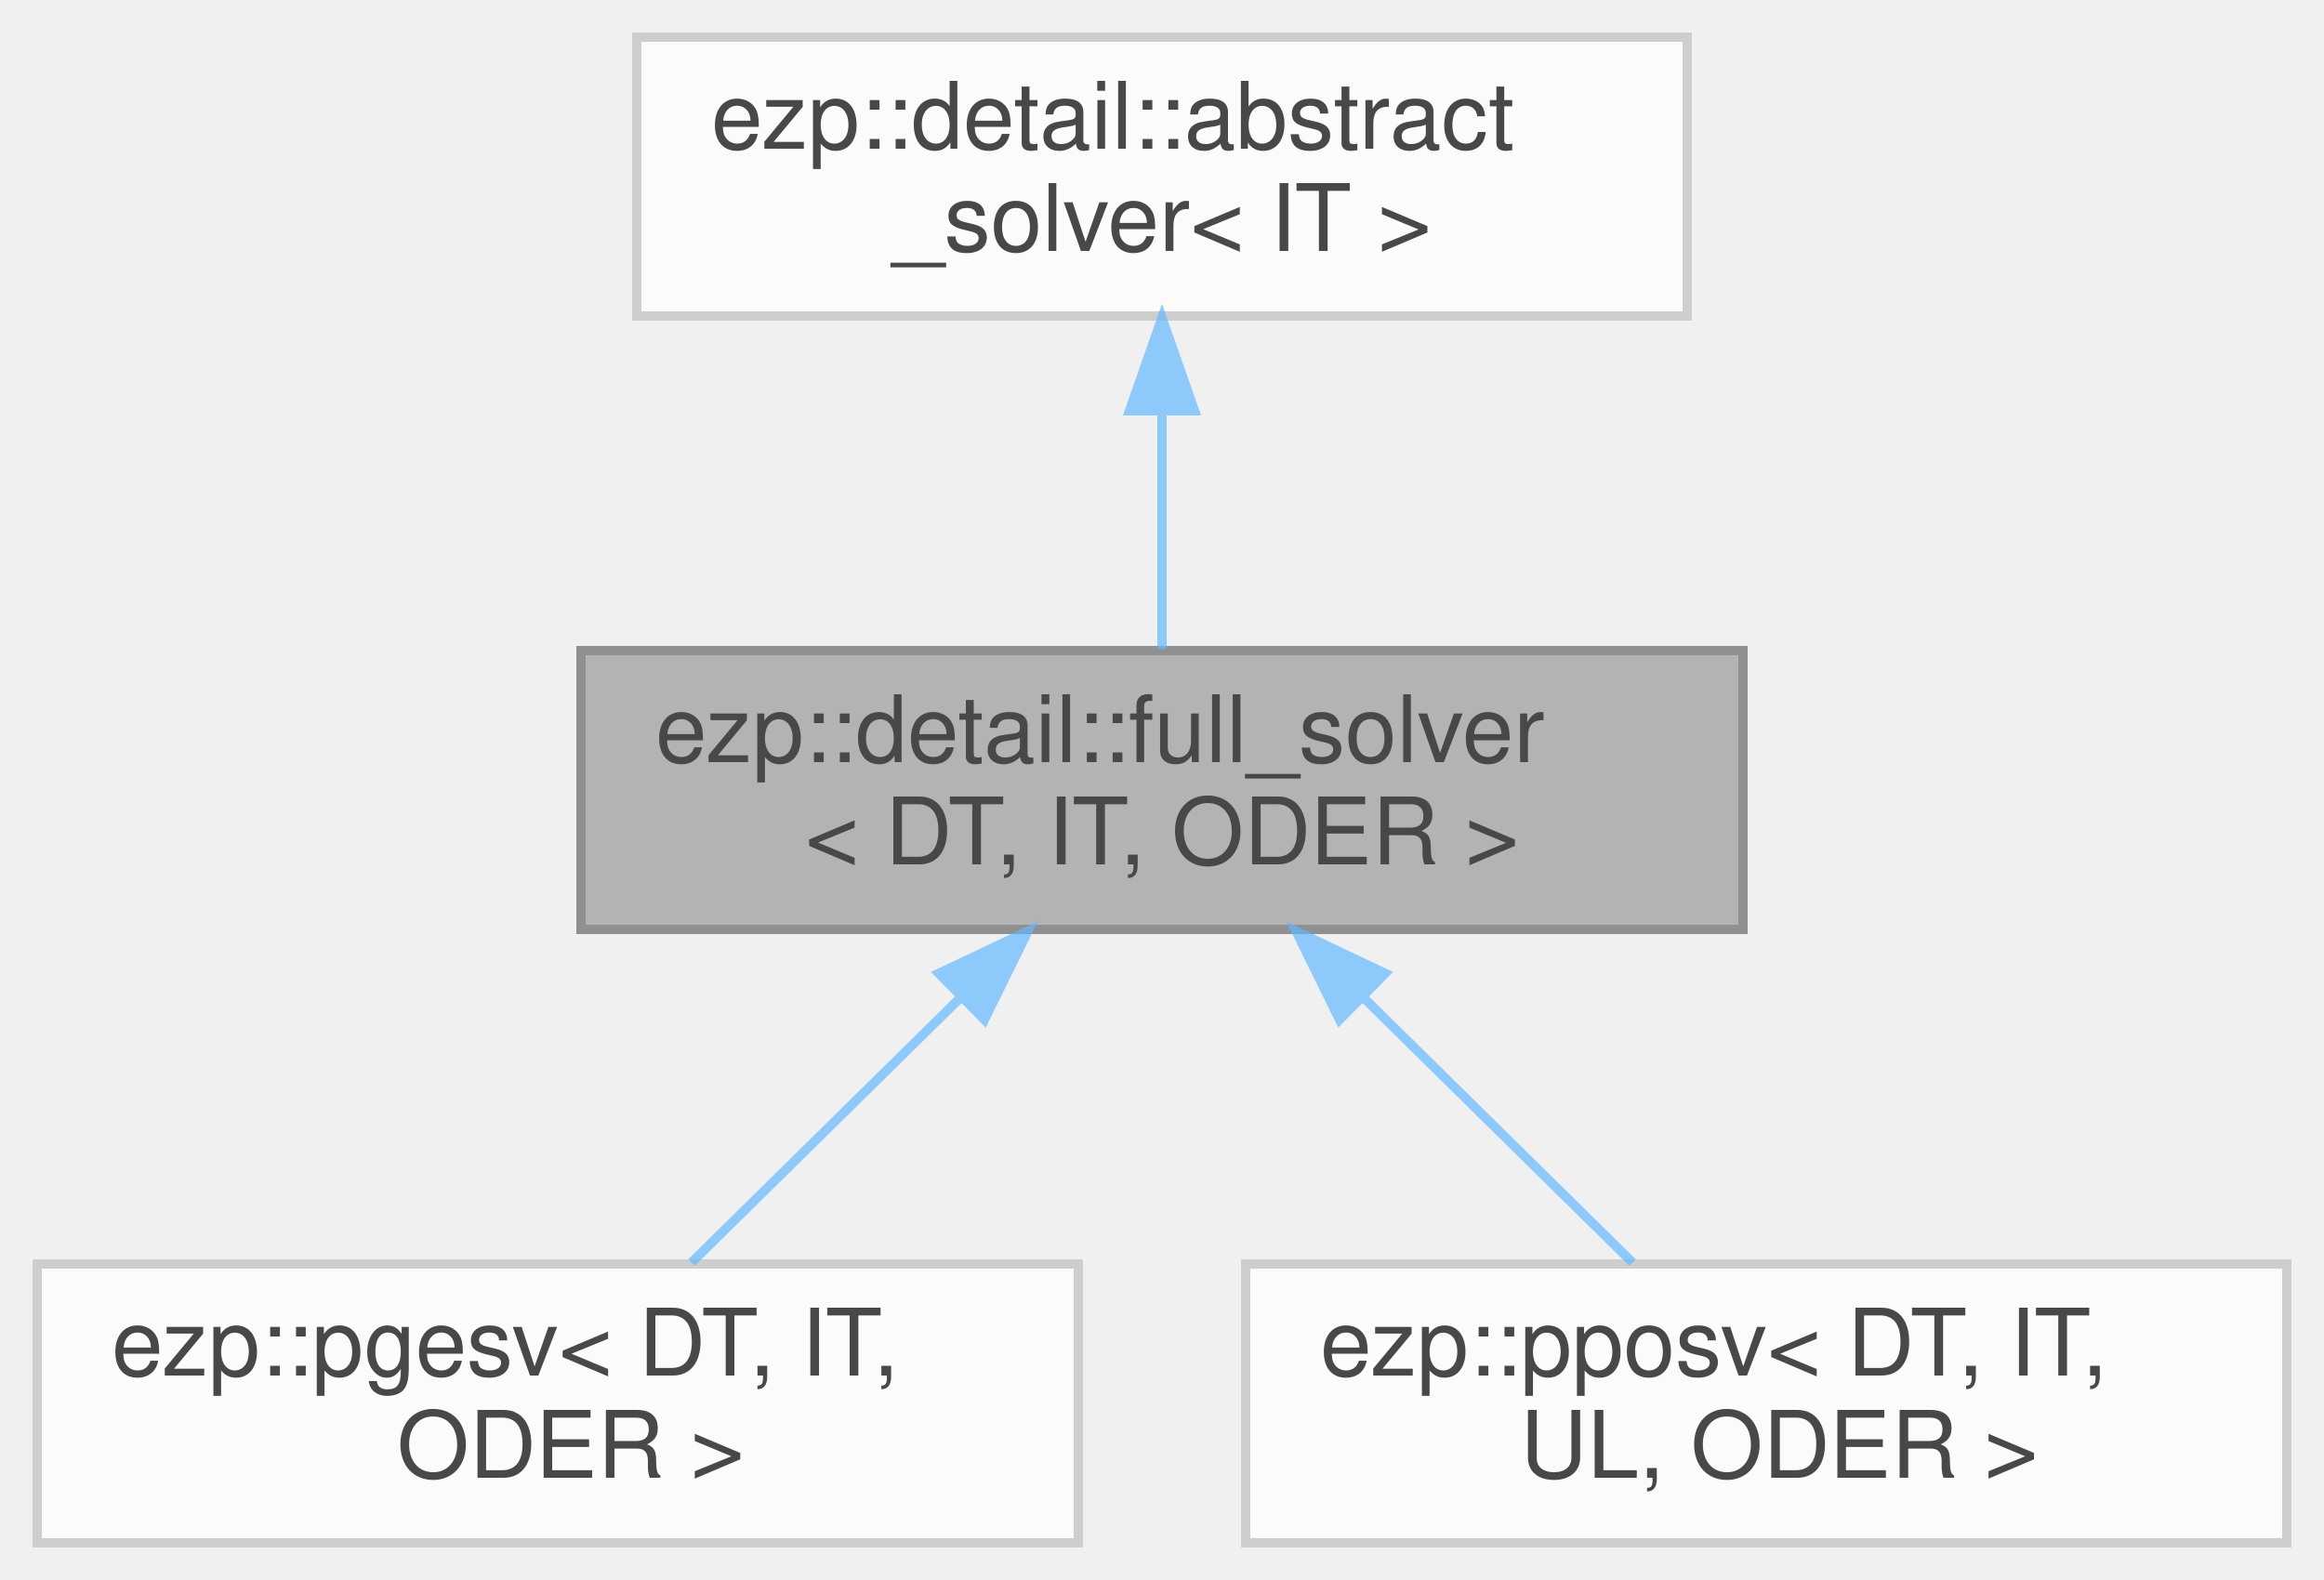
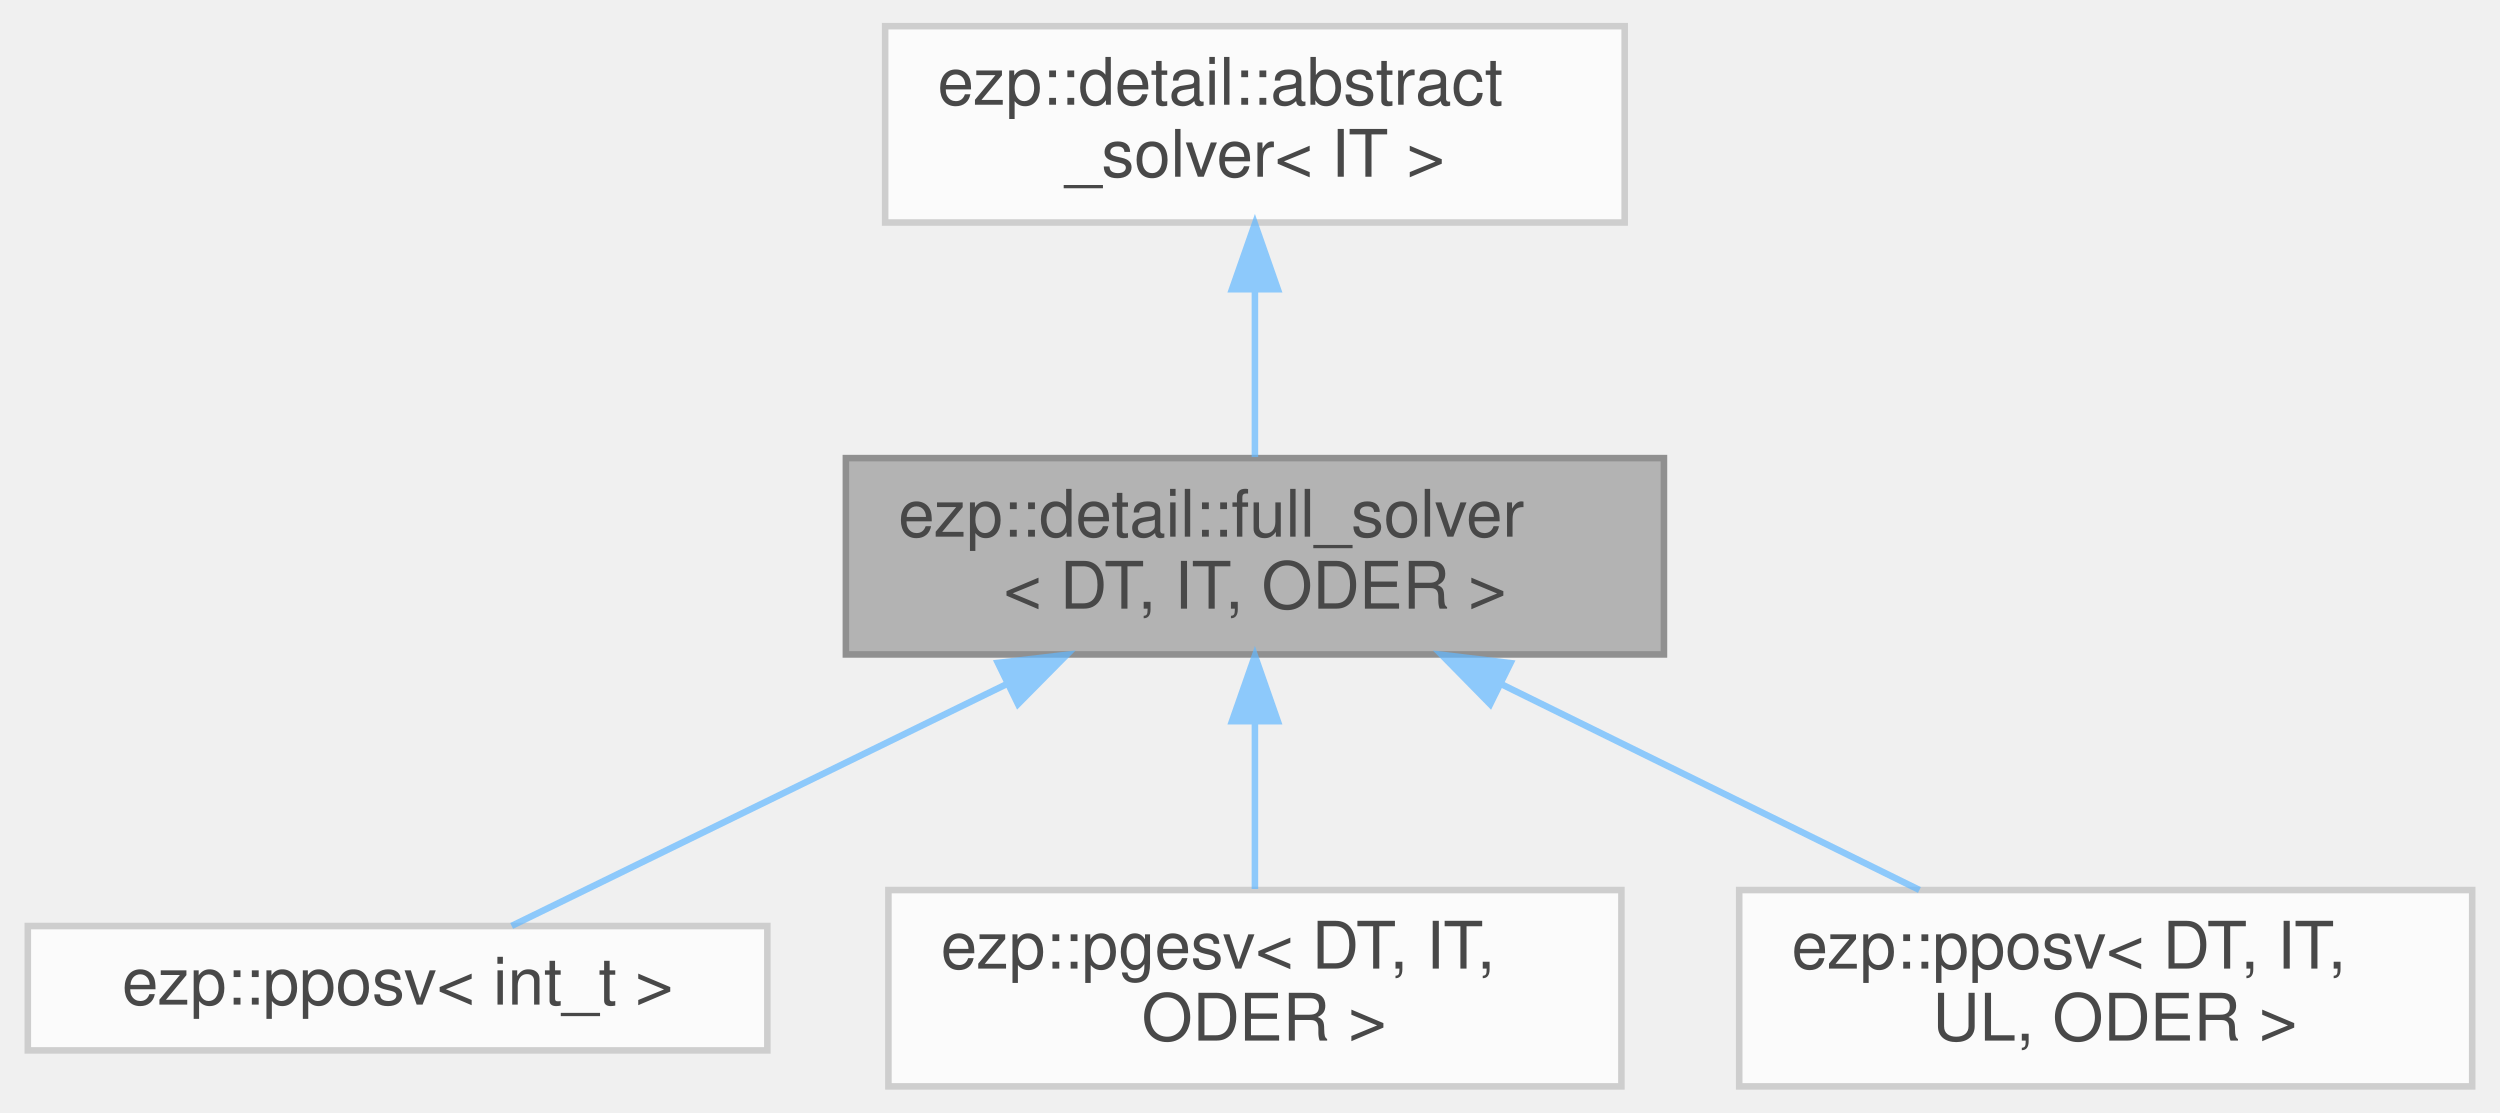
- <svg xmlns="http://www.w3.org/2000/svg" xmlns:xlink="http://www.w3.org/1999/xlink" width="250pt" height="170pt" viewBox="0.00 0.00 250.00 170.00">
+ <svg xmlns="http://www.w3.org/2000/svg" xmlns:xlink="http://www.w3.org/1999/xlink" width="382pt" height="170pt" viewBox="0.00 0.00 381.50 170.00">
  <svg id="main" version="1.1" xml:space="preserve">
    <style type="text/css">
.node, .edge {opacity: 0.7;}
.node.selected, .edge.selected {opacity: 1;}
.edge:hover path { stroke: red; }
.edge:hover polygon { stroke: red; fill: red; }
</style>
    <svg id="graph" class="graph">
      <g id="graph0" class="graph" transform="scale(1 1) rotate(0) translate(4 166)">
        <g id="Node000001" class="node">
          <g id="a_Node000001">
            <a xlink:title=" ">
-               <polygon fill="#999999" stroke="#666666" points="183.5,-96 58.5,-96 58.5,-66 183.5,-66 183.5,-96" />
-               <text text-anchor="start" x="66.5" y="-84" font-family="Helvetica,sans-Serif" font-size="10.00">ezp::detail::full_solver</text>
-               <text text-anchor="middle" x="121" y="-73" font-family="Helvetica,sans-Serif" font-size="10.00">&lt; DT, IT, ODER &gt;</text>
+               <polygon fill="#999999" stroke="#666666" points="250,-96 125,-96 125,-66 250,-66 250,-96" />
+               <text text-anchor="start" x="133" y="-84" font-family="Helvetica,sans-Serif" font-size="10.00">ezp::detail::full_solver</text>
+               <text text-anchor="middle" x="187.5" y="-73" font-family="Helvetica,sans-Serif" font-size="10.00">&lt; DT, IT, ODER &gt;</text>
            </a>
          </g>
        </g>
        <g id="Node000003" class="node">
          <g id="a_Node000003">
-             <a xlink:href="../../d5/d48/classezp_1_1pgesv.html" target="_top" xlink:title=" ">
-               <polygon fill="white" stroke="#bfbfbf" points="112,-30 0,-30 0,0 112,0 112,-30" />
-               <text text-anchor="start" x="8" y="-18" font-family="Helvetica,sans-Serif" font-size="10.00">ezp::pgesv&lt; DT, IT,</text>
-               <text text-anchor="middle" x="56" y="-7" font-family="Helvetica,sans-Serif" font-size="10.00"> ODER &gt;</text>
+             <a xlink:href="../../de/d12/classezp_1_1pposv.html" target="_top" xlink:title=" ">
+               <polygon fill="white" stroke="#bfbfbf" points="113,-24.5 0,-24.5 0,-5.5 113,-5.5 113,-24.5" />
+               <text text-anchor="middle" x="56.5" y="-12.5" font-family="Helvetica,sans-Serif" font-size="10.00">ezp::pposv&lt; int_t &gt;</text>
            </a>
          </g>
        </g>
        <g id="edge2_Node000001_Node000003" class="edge">
          <g id="a_edge2_Node000001_Node000003">
            <a xlink:title=" ">
-               <path fill="none" stroke="#63b8ff" d="M99.31,-58.65C89.79,-49.27 78.88,-38.53 70.39,-30.16" />
-               <polygon fill="#63b8ff" stroke="#63b8ff" points="96.99,-61.27 106.57,-65.8 101.9,-56.29 96.99,-61.27" />
+               <path fill="none" stroke="#63b8ff" d="M149.55,-61.46C124.6,-49.27 93.14,-33.9 73.93,-24.52" />
+               <polygon fill="#63b8ff" stroke="#63b8ff" points="148.23,-64.71 158.75,-65.95 151.3,-58.42 148.23,-64.71" />
            </a>
          </g>
        </g>
        <g id="Node000004" class="node">
          <g id="a_Node000004">
-             <a xlink:href="../../de/d12/classezp_1_1pposv.html" target="_top" xlink:title=" ">
-               <polygon fill="white" stroke="#bfbfbf" points="242,-30 130,-30 130,0 242,0 242,-30" />
-               <text text-anchor="start" x="138" y="-18" font-family="Helvetica,sans-Serif" font-size="10.00">ezp::pposv&lt; DT, IT,</text>
-               <text text-anchor="middle" x="186" y="-7" font-family="Helvetica,sans-Serif" font-size="10.00"> UL, ODER &gt;</text>
+             <a xlink:href="../../d5/d48/classezp_1_1pgesv.html" target="_top" xlink:title=" ">
+               <polygon fill="white" stroke="#bfbfbf" points="243.5,-30 131.5,-30 131.5,0 243.5,0 243.5,-30" />
+               <text text-anchor="start" x="139.5" y="-18" font-family="Helvetica,sans-Serif" font-size="10.00">ezp::pgesv&lt; DT, IT,</text>
+               <text text-anchor="middle" x="187.5" y="-7" font-family="Helvetica,sans-Serif" font-size="10.00"> ODER &gt;</text>
            </a>
          </g>
        </g>
        <g id="edge3_Node000001_Node000004" class="edge">
          <g id="a_edge3_Node000001_Node000004">
            <a xlink:title=" ">
-               <path fill="none" stroke="#63b8ff" d="M142.69,-58.65C152.21,-49.27 163.12,-38.53 171.61,-30.16" />
-               <polygon fill="#63b8ff" stroke="#63b8ff" points="140.1,-56.29 135.43,-65.8 145.01,-61.27 140.1,-56.29" />
+               <path fill="none" stroke="#63b8ff" d="M187.5,-55.54C187.5,-46.96 187.5,-37.61 187.5,-30.16" />
+               <polygon fill="#63b8ff" stroke="#63b8ff" points="184,-55.8 187.5,-65.8 191,-55.8 184,-55.8" />
+             </a>
+           </g>
+         </g>
+         <g id="Node000005" class="node">
+           <g id="a_Node000005">
+             <a xlink:href="../../de/d12/classezp_1_1pposv.html" target="_top" xlink:title=" ">
+               <polygon fill="white" stroke="#bfbfbf" points="373.5,-30 261.5,-30 261.5,0 373.5,0 373.5,-30" />
+               <text text-anchor="start" x="269.5" y="-18" font-family="Helvetica,sans-Serif" font-size="10.00">ezp::pposv&lt; DT, IT,</text>
+               <text text-anchor="middle" x="317.5" y="-7" font-family="Helvetica,sans-Serif" font-size="10.00"> UL, ODER &gt;</text>
+             </a>
+           </g>
+         </g>
+         <g id="edge4_Node000001_Node000005" class="edge">
+           <g id="a_edge4_Node000001_Node000005">
+             <a xlink:title=" ">
+               <path fill="none" stroke="#63b8ff" d="M225.05,-61.51C245.45,-51.47 270.26,-39.26 289.04,-30.01" />
+               <polygon fill="#63b8ff" stroke="#63b8ff" points="223.45,-58.4 216.03,-65.95 226.55,-64.68 223.45,-58.4" />
            </a>
          </g>
        </g>
        <g id="Node000002" class="node">
          <g id="a_Node000002">
            <a xlink:href="../../d0/df0/classezp_1_1detail_1_1abstract__solver.html" target="_top" xlink:title=" ">
-               <polygon fill="white" stroke="#bfbfbf" points="177.5,-162 64.5,-162 64.5,-132 177.5,-132 177.5,-162" />
-               <text text-anchor="start" x="72.5" y="-150" font-family="Helvetica,sans-Serif" font-size="10.00">ezp::detail::abstract</text>
-               <text text-anchor="middle" x="121" y="-139" font-family="Helvetica,sans-Serif" font-size="10.00">_solver&lt; IT &gt;</text>
+               <polygon fill="white" stroke="#bfbfbf" points="244,-162 131,-162 131,-132 244,-132 244,-162" />
+               <text text-anchor="start" x="139" y="-150" font-family="Helvetica,sans-Serif" font-size="10.00">ezp::detail::abstract</text>
+               <text text-anchor="middle" x="187.5" y="-139" font-family="Helvetica,sans-Serif" font-size="10.00">_solver&lt; IT &gt;</text>
            </a>
          </g>
        </g>
        <g id="edge1_Node000001_Node000002" class="edge">
          <g id="a_edge1_Node000001_Node000002">
            <a xlink:title=" ">
-               <path fill="none" stroke="#63b8ff" d="M121,-121.54C121,-112.96 121,-103.61 121,-96.16" />
-               <polygon fill="#63b8ff" stroke="#63b8ff" points="117.5,-121.8 121,-131.8 124.5,-121.8 117.5,-121.8" />
+               <path fill="none" stroke="#63b8ff" d="M187.5,-121.54C187.5,-112.96 187.5,-103.61 187.5,-96.16" />
+               <polygon fill="#63b8ff" stroke="#63b8ff" points="184,-121.8 187.5,-131.8 191,-121.8 184,-121.8" />
            </a>
          </g>
        </g>
      </g>
    </svg>
  </svg>
  <style type="text/css">

[data-mouse-over-selected='false'] { opacity: 0.7; }
[data-mouse-over-selected='true']  { opacity: 1.0; }

</style>
</svg>
